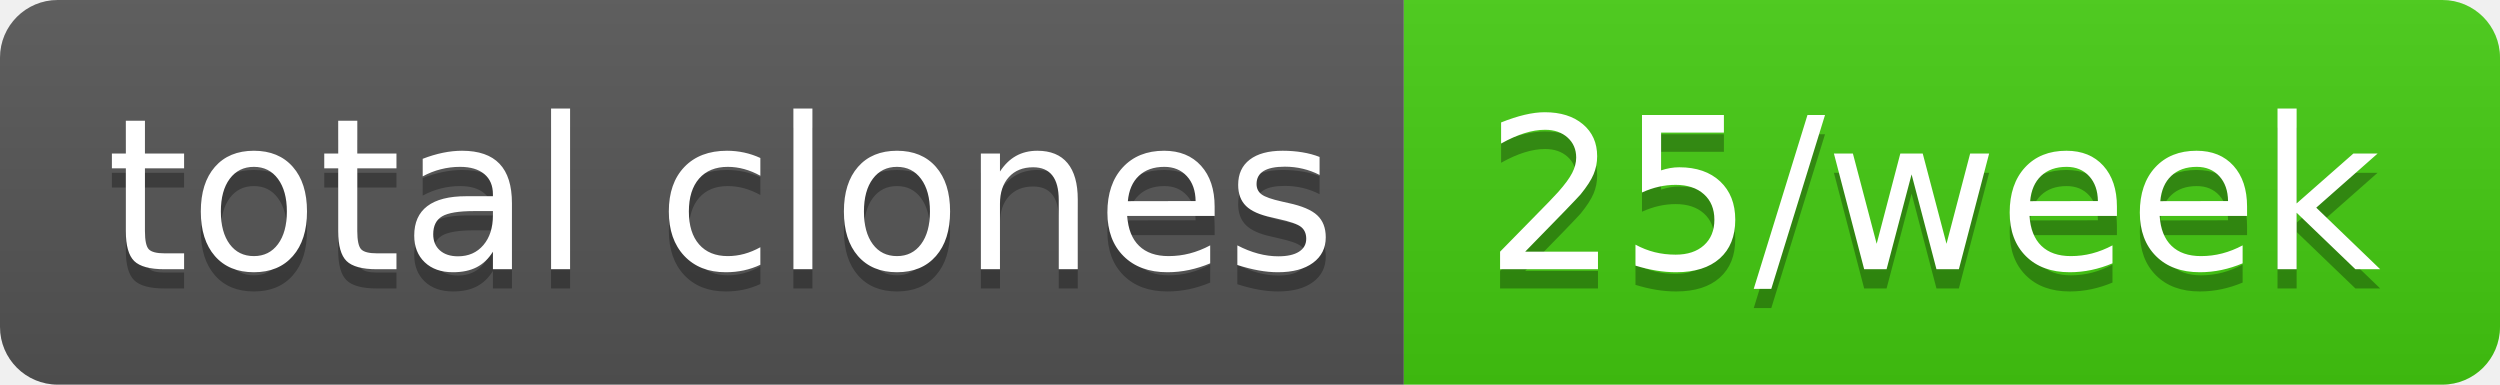
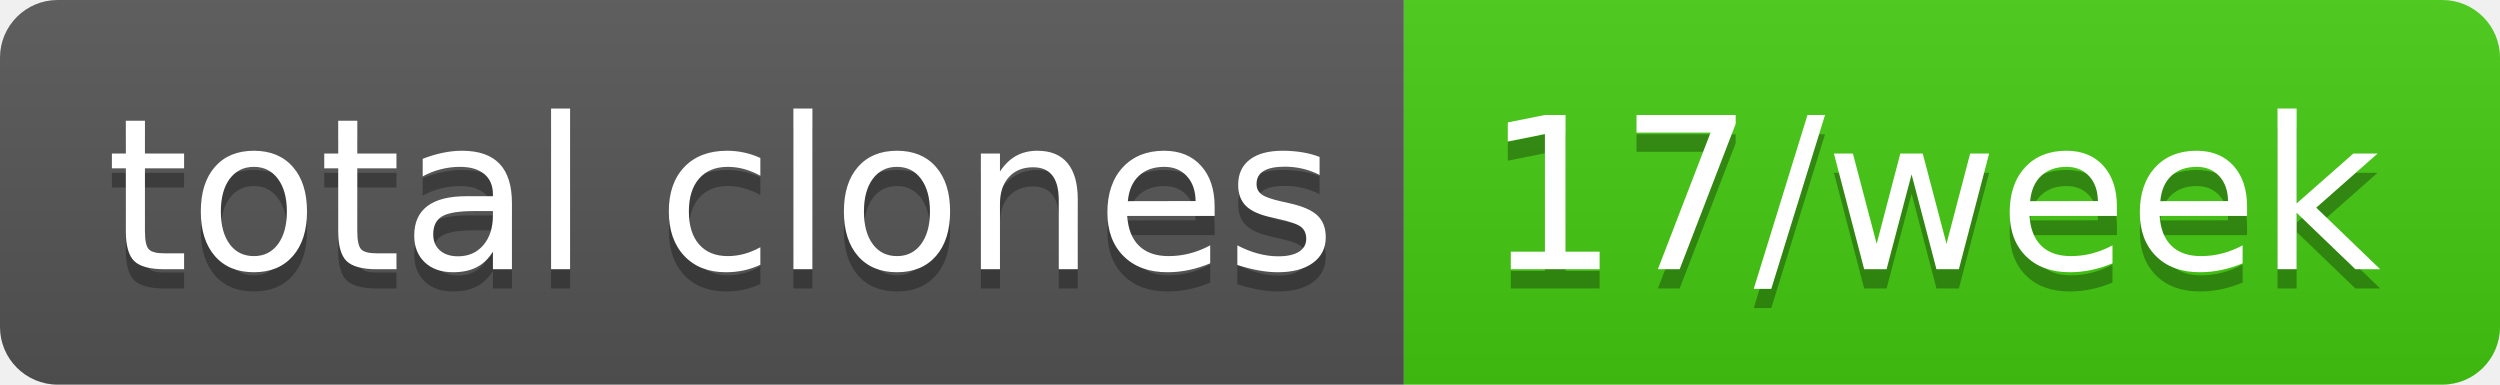
- <svg xmlns="http://www.w3.org/2000/svg" width="130" height="20" role="img" aria-label="total clones: 25/week">
+ <svg xmlns="http://www.w3.org/2000/svg" width="130" height="20" role="img" aria-label="total clones: 17/week">
  <linearGradient id="s" x2="0" y2="100%">
    <stop offset="0" stop-color="#bbb" stop-opacity=".1" />
    <stop offset="1" stop-opacity=".1" />
  </linearGradient>
  <clipPath id="r">
    <rect width="130" height="20" rx="3" fill="#fff" />
  </clipPath>
  <g clip-path="url(#r)">
    <rect width="73" height="20" fill="#555" />
    <rect x="73" width="57" height="20" fill="#4c1" />
    <rect width="130" height="20" fill="url(#s)" />
  </g>
  <g fill="#fff" text-anchor="middle" font-family="Verdana,Geneva,DejaVu Sans,sans-serif" text-rendering="geometricPrecision" font-size="110">
    <text aria-hidden="true" x="375" y="150" fill="#010101" fill-opacity=".3" transform="scale(.1)" textLength="630">total clones</text>
    <text x="375" y="140" transform="scale(.1)" fill="#fff" textLength="630">total clones</text>
-     <text aria-hidden="true" x="1005" y="150" fill="#010101" fill-opacity=".3" transform="scale(.1)" textLength="470">25/week</text>
-     <text x="1005" y="140" transform="scale(.1)" fill="#fff" textLength="470">25/week</text>
+     <text aria-hidden="true" x="1005" y="150" fill="#010101" fill-opacity=".3" transform="scale(.1)" textLength="470">17/week</text>
+     <text x="1005" y="140" transform="scale(.1)" fill="#fff" textLength="470">17/week</text>
  </g>
</svg>
